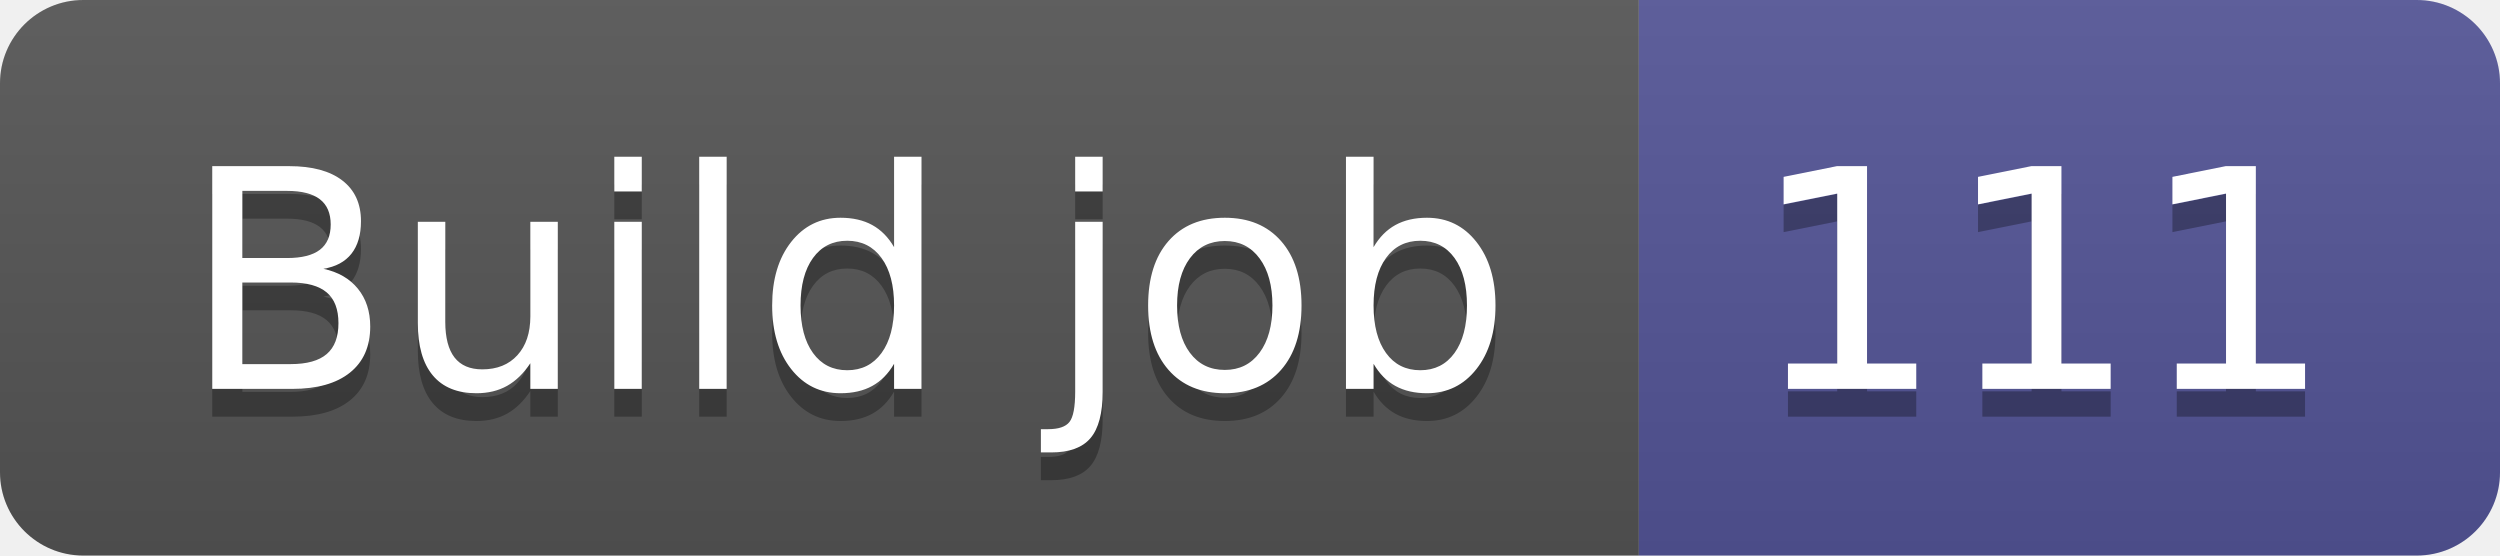
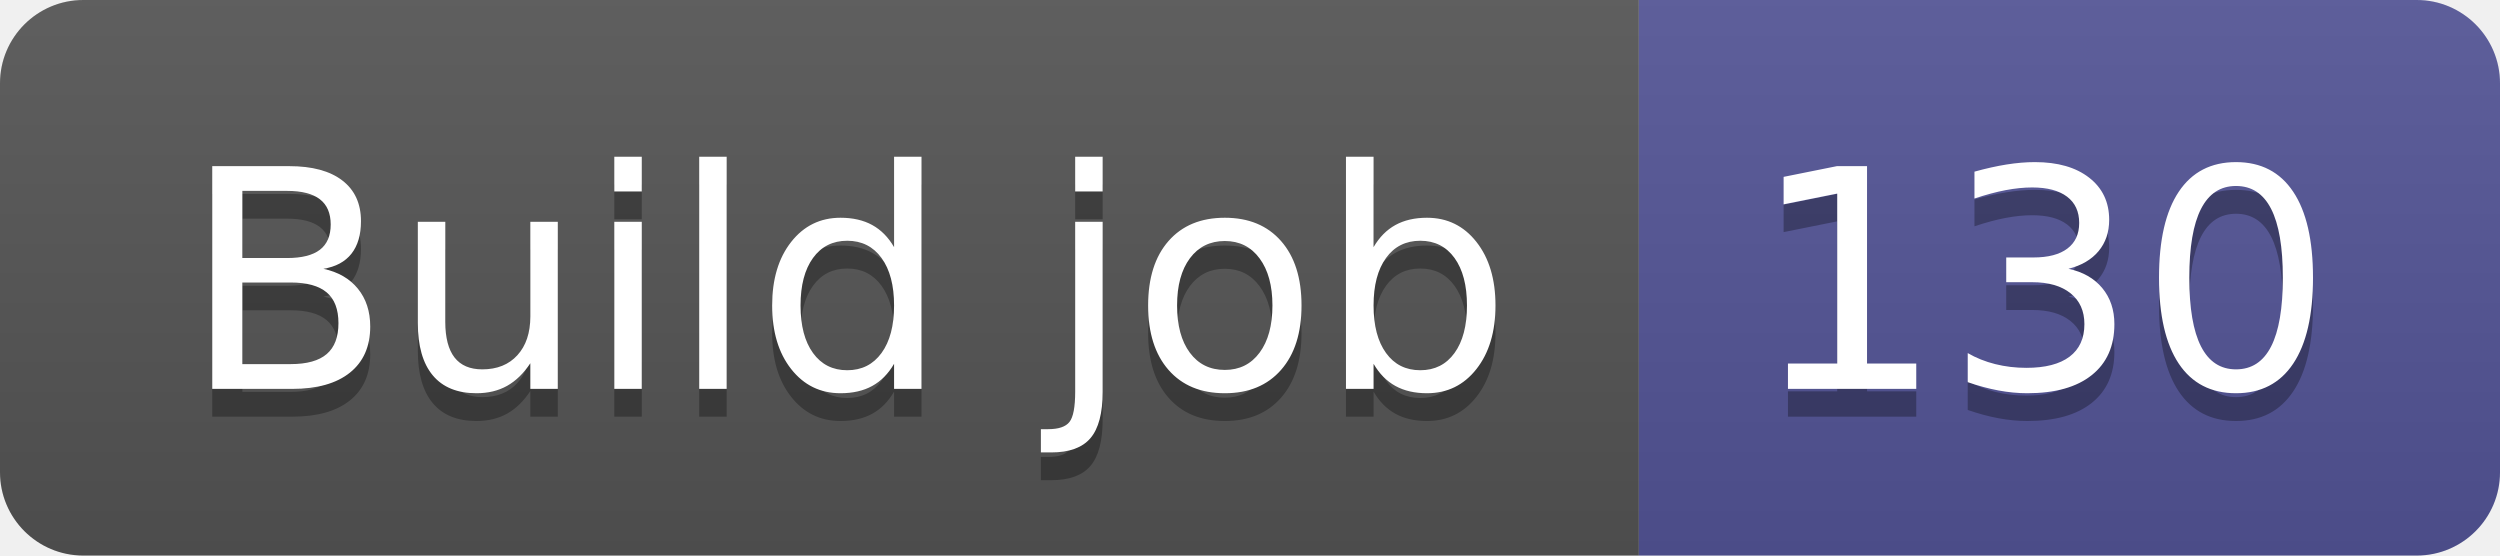
- <svg xmlns="http://www.w3.org/2000/svg" width="90" height="20" role="img" aria-label="Build job: 111">
+ <svg xmlns="http://www.w3.org/2000/svg" width="90" height="20" role="img" aria-label="Build job: 130">
  <linearGradient id="s" x2="0" y2="100%">
    <stop offset="0" stop-color="#bbb" stop-opacity=".1" />
    <stop offset="1" stop-opacity=".1" />
  </linearGradient>
  <clipPath id="r">
    <rect width="90" height="20" rx="3" fill="#fff" />
  </clipPath>
  <g clip-path="url(#r)">
    <rect width="59" height="20" fill="#555" />
    <rect x="59" width="31" height="20" fill="#535597" />
    <rect width="90" height="20" fill="url(#s)" />
  </g>
  <g fill="#fff" text-anchor="middle" font-family="Verdana,Geneva,DejaVu Sans,sans-serif" text-rendering="geometricPrecision" font-size="110">
    <text aria-hidden="true" x="305" y="150" fill="#010101" fill-opacity=".3" transform="scale(.1)" textLength="490">Build job</text>
    <text x="305" y="140" transform="scale(.1)" fill="#fff" textLength="490">Build job</text>
-     <text aria-hidden="true" x="735" y="150" fill="#010101" fill-opacity=".3" transform="scale(.1)" textLength="210">111</text>
-     <text x="735" y="140" transform="scale(.1)" fill="#fff" textLength="210">111</text>
+     <text aria-hidden="true" x="735" y="150" fill="#010101" fill-opacity=".3" transform="scale(.1)" textLength="210">130</text>
+     <text x="735" y="140" transform="scale(.1)" fill="#fff" textLength="210">130</text>
  </g>
</svg>
